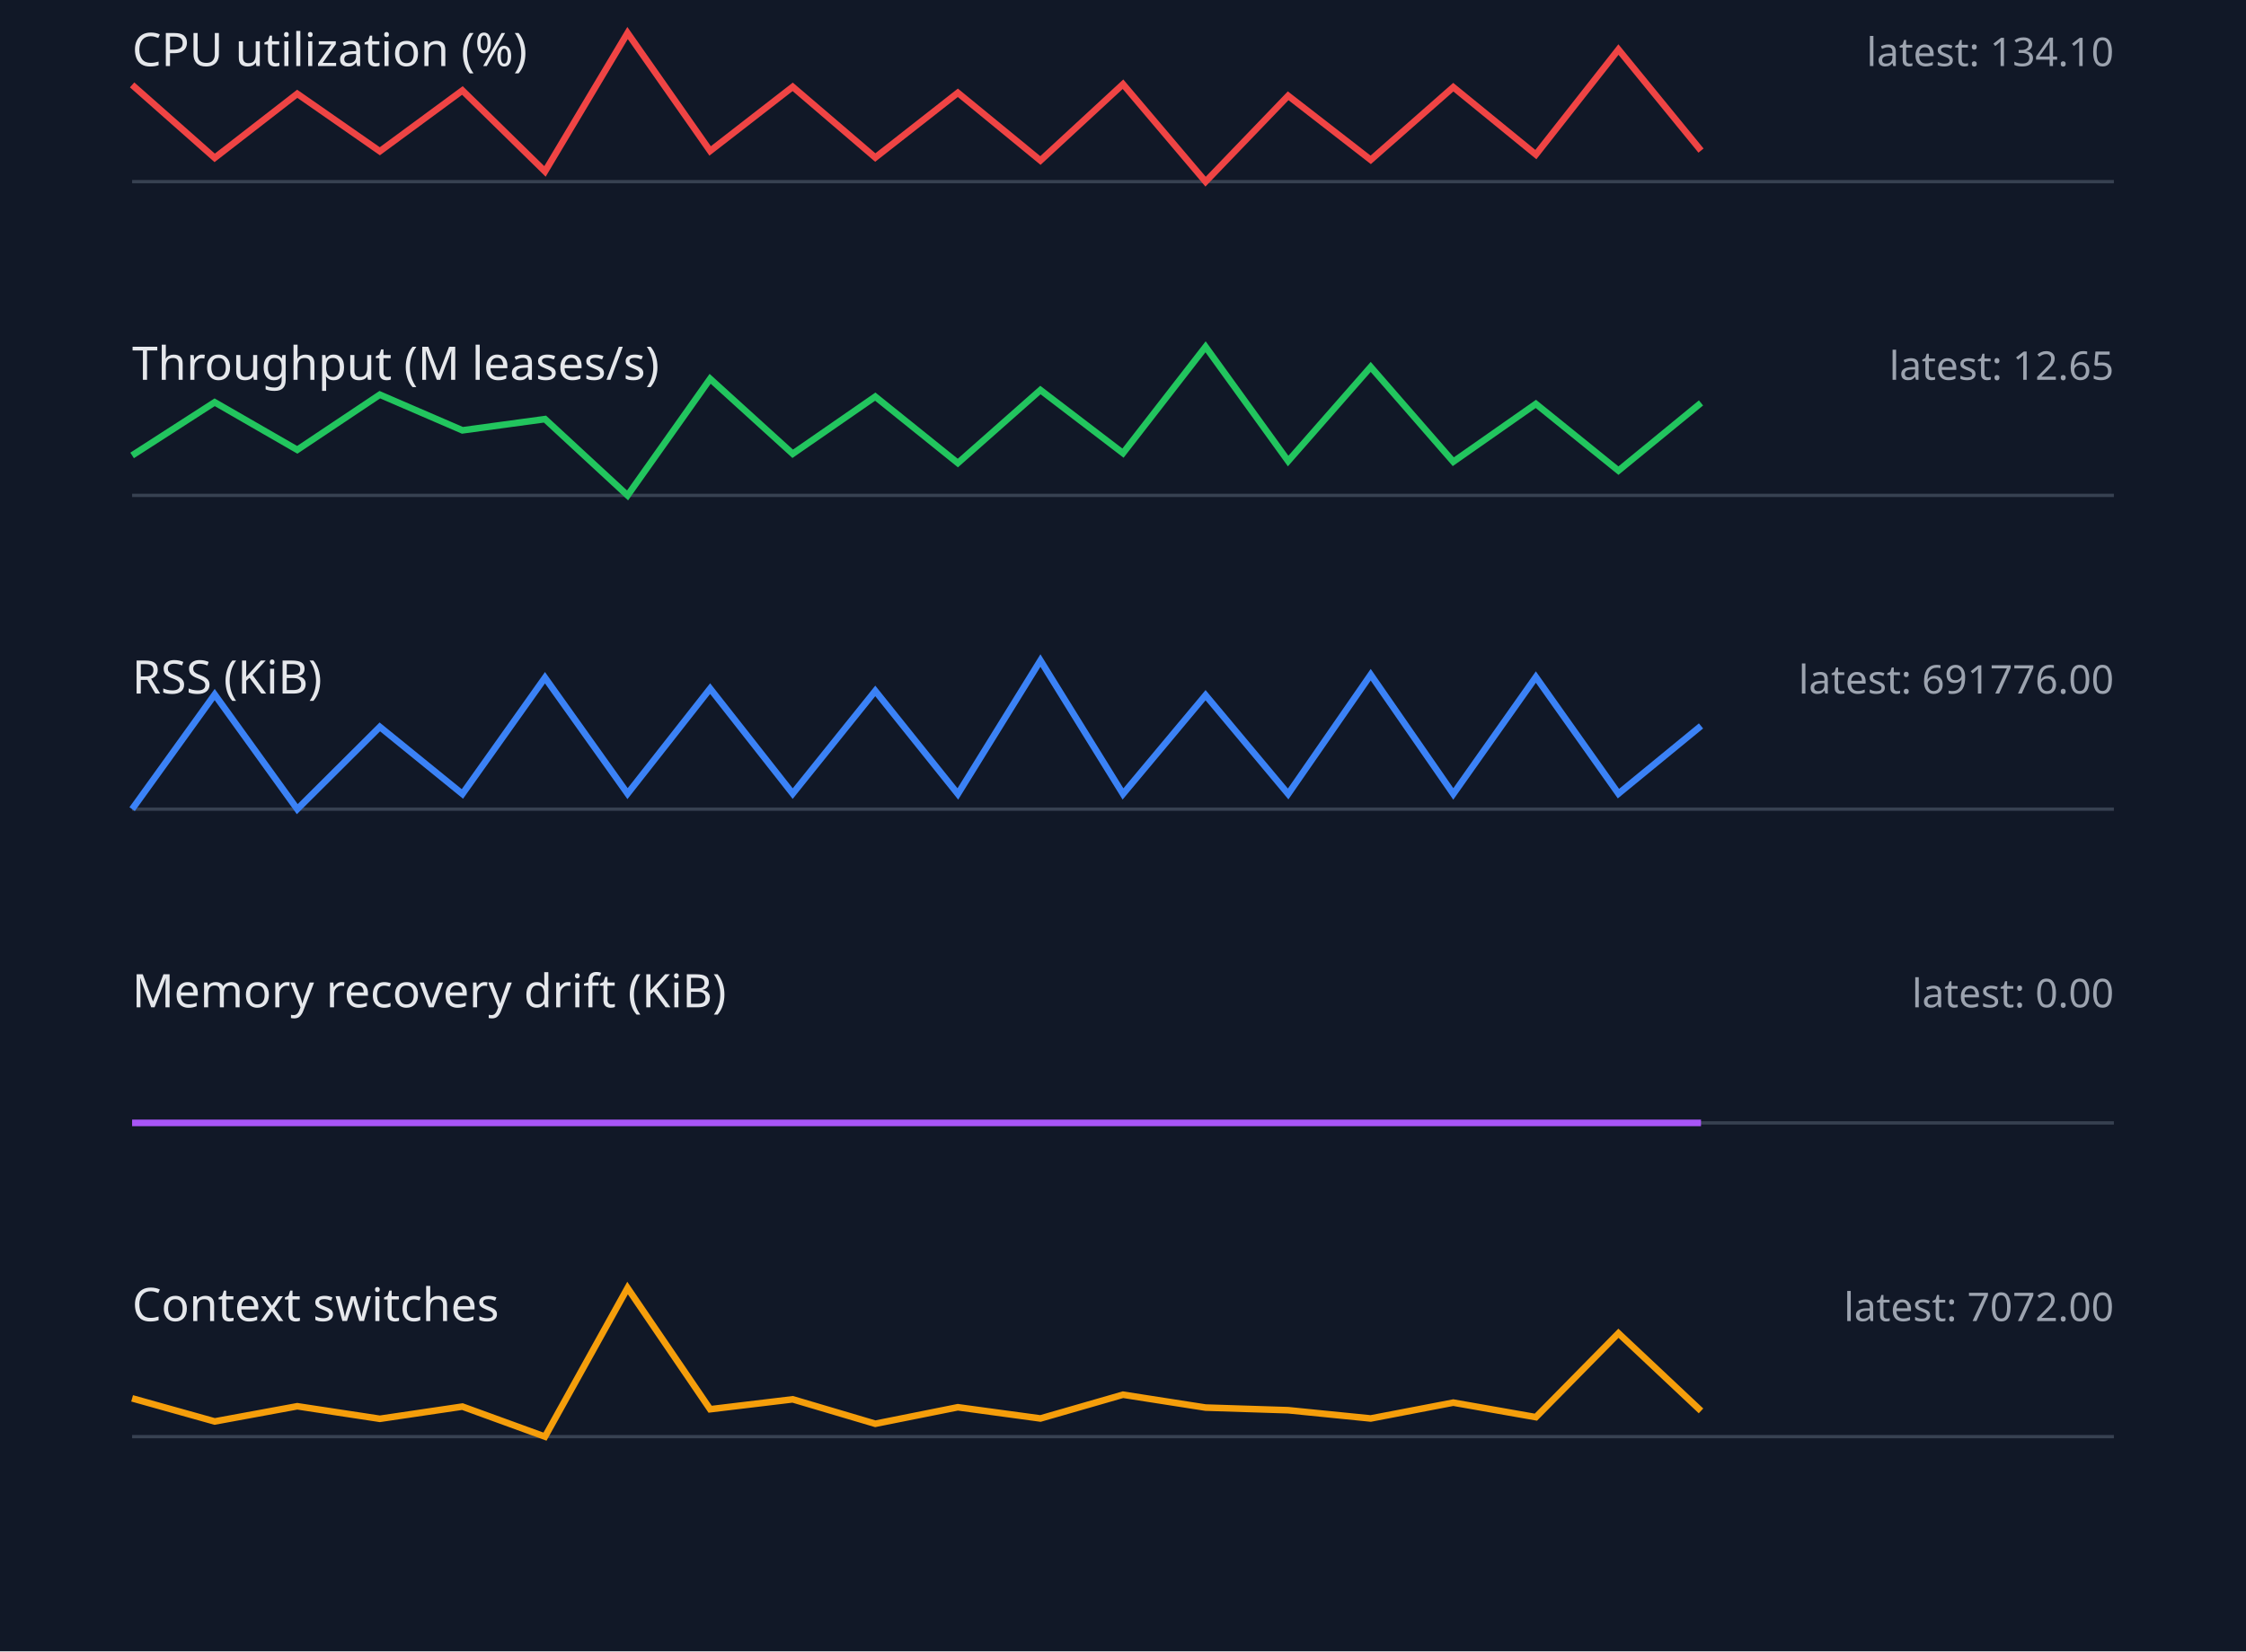
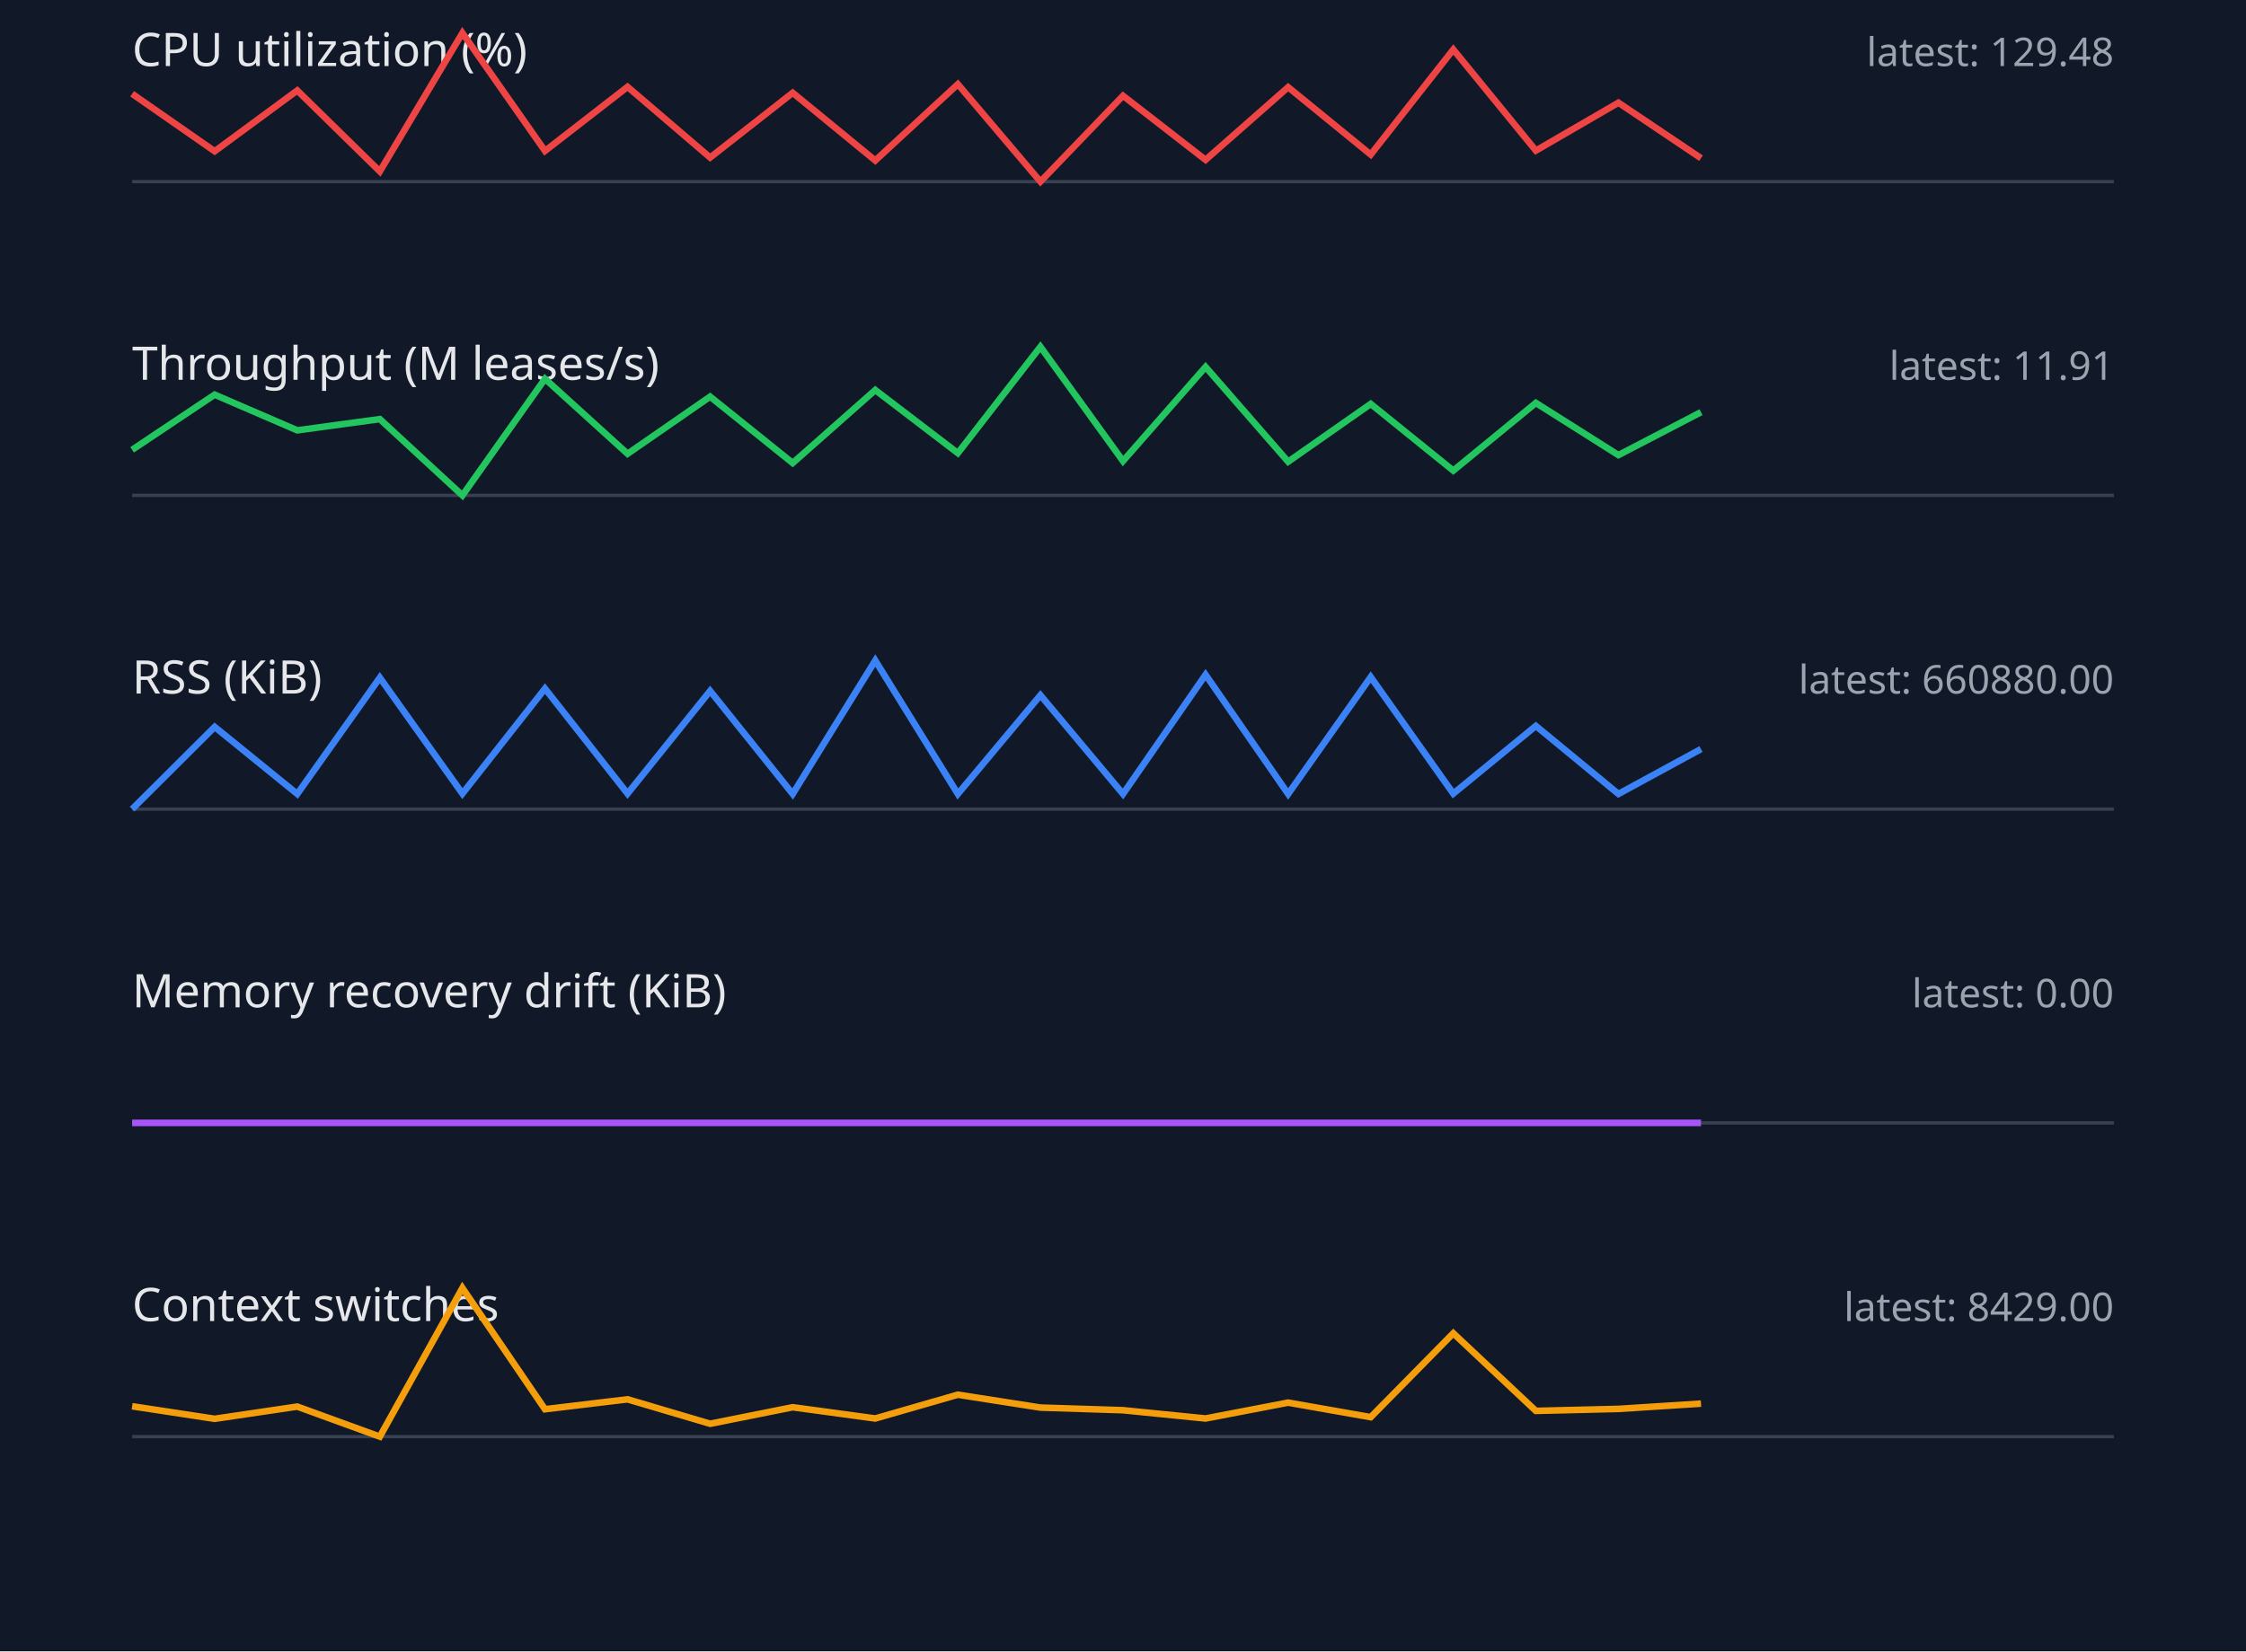
<svg xmlns="http://www.w3.org/2000/svg" width="680" height="500" viewBox="0 0 680 500">
  <style>.label{font:14px sans-serif;fill:#e5e7eb}.value{font:12px sans-serif;fill:#9ca3af}.axis{stroke:#374151}.series{fill:none;stroke-width:2}</style>
  <rect width="100%" height="100%" fill="#111827" />
  <text x="40" y="20" class="label">CPU utilization (%)</text>
-   <text x="640" y="20" text-anchor="end" class="value">latest: 134.10</text>
+   <text x="640" y="20" text-anchor="end" class="value">latest: 129.48</text>
  <line x1="40" y1="55" x2="640" y2="55" class="axis" />
-   <polyline points="40,25.7 65,47.8 90,28.4 115,45.8 140,27.4 165,51.9 190,10.0 215,45.7 240,26.3 265,47.7 290,28.1 315,48.6 340,25.5 365,55.0 390,29.0 415,48.4 440,26.4 465,46.8 490,15.0 515,45.6" stroke="#ef4444" class="series" />
+   <polyline points="40,28.4 65,45.8 90,27.4 115,51.9 140,10.0 165,45.7 190,26.3 215,47.7 240,28.1 265,48.6 290,25.5 315,55.0 340,29.0 365,48.4 390,26.4 415,46.8 440,15.0 465,45.6 490,31.1 515,47.9" stroke="#ef4444" class="series" />
  <text x="40" y="115" class="label">Throughput (M leases/s)</text>
-   <text x="640" y="115" text-anchor="end" class="value">latest: 12.65</text>
+   <text x="640" y="115" text-anchor="end" class="value">latest: 11.91</text>
  <line x1="40" y1="150" x2="640" y2="150" class="axis" />
-   <polyline points="40,137.9 65,121.8 90,136.2 115,119.5 140,130.3 165,126.9 190,150.0 215,114.7 240,137.4 265,120.1 290,140.2 315,118.1 340,137.2 365,105.0 390,139.6 415,111.1 440,139.8 465,122.3 490,142.5 515,122.0" stroke="#22c55e" class="series" />
+   <polyline points="40,136.2 65,119.5 90,130.3 115,126.9 140,150.0 165,114.7 190,137.4 215,120.1 240,140.2 265,118.1 290,137.2 315,105.0 340,139.6 365,111.1 390,139.8 415,122.3 440,142.5 465,122.0 490,137.8 515,124.8" stroke="#22c55e" class="series" />
  <text x="40" y="210" class="label">RSS (KiB)</text>
-   <text x="640" y="210" text-anchor="end" class="value">latest: 691776.00</text>
+   <text x="640" y="210" text-anchor="end" class="value">latest: 660880.00</text>
  <line x1="40" y1="245" x2="640" y2="245" class="axis" />
-   <polyline points="40,245.0 65,210.3 90,245.0 115,220.1 140,240.4 165,205.2 190,240.3 215,208.5 240,240.3 265,209.2 290,240.4 315,200.0 340,240.4 365,210.5 390,240.4 415,204.3 440,240.4 465,205.0 490,240.3 515,219.8" stroke="#3b82f6" class="series" />
+   <polyline points="40,245.0 65,220.1 90,240.4 115,205.2 140,240.3 165,208.5 190,240.3 215,209.2 240,240.4 265,200.0 290,240.4 315,210.5 340,240.4 365,204.3 390,240.4 415,205.0 440,240.3 465,219.8 490,240.4 515,226.8" stroke="#3b82f6" class="series" />
  <text x="40" y="305" class="label">Memory recovery drift (KiB)</text>
  <text x="640" y="305" text-anchor="end" class="value">latest: 0.00</text>
  <line x1="40" y1="340" x2="640" y2="340" class="axis" />
  <polyline points="40,340.0 65,340.0 90,340.0 115,340.0 140,340.0 165,340.0 190,340.0 215,340.0 240,340.0 265,340.0 290,340.0 315,340.0 340,340.0 365,340.0 390,340.0 415,340.0 440,340.0 465,340.0 490,340.0 515,340.0" stroke="#a855f7" class="series" />
  <text x="40" y="400" class="label">Context switches</text>
-   <text x="640" y="400" text-anchor="end" class="value">latest: 7072.00</text>
+   <text x="640" y="400" text-anchor="end" class="value">latest: 8429.00</text>
  <line x1="40" y1="435" x2="640" y2="435" class="axis" />
-   <polyline points="40,423.4 65,430.4 90,425.8 115,429.6 140,425.9 165,435.0 190,390.0 215,426.7 240,423.7 265,431.1 290,426.1 315,429.5 340,422.3 365,426.2 390,427.0 415,429.5 440,424.7 465,429.1 490,403.7 515,427.2" stroke="#f59e0b" class="series" />
+   <polyline points="40,425.8 65,429.6 90,425.9 115,435.0 140,390.0 165,426.7 190,423.7 215,431.1 240,426.1 265,429.5 290,422.3 315,426.2 340,427.0 365,429.5 390,424.7 415,429.1 440,403.7 465,427.2 490,426.6 515,425.0" stroke="#f59e0b" class="series" />
</svg>
